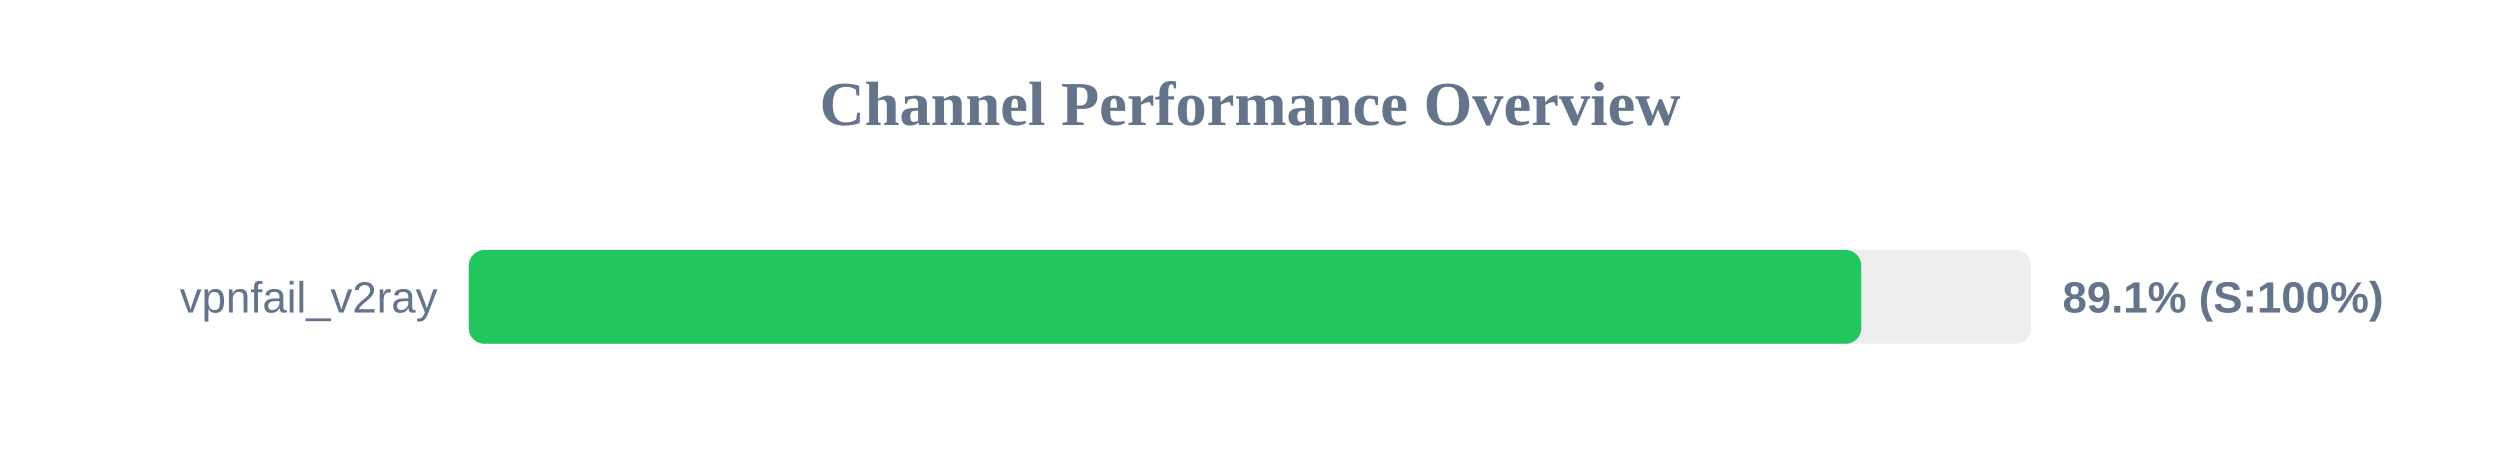
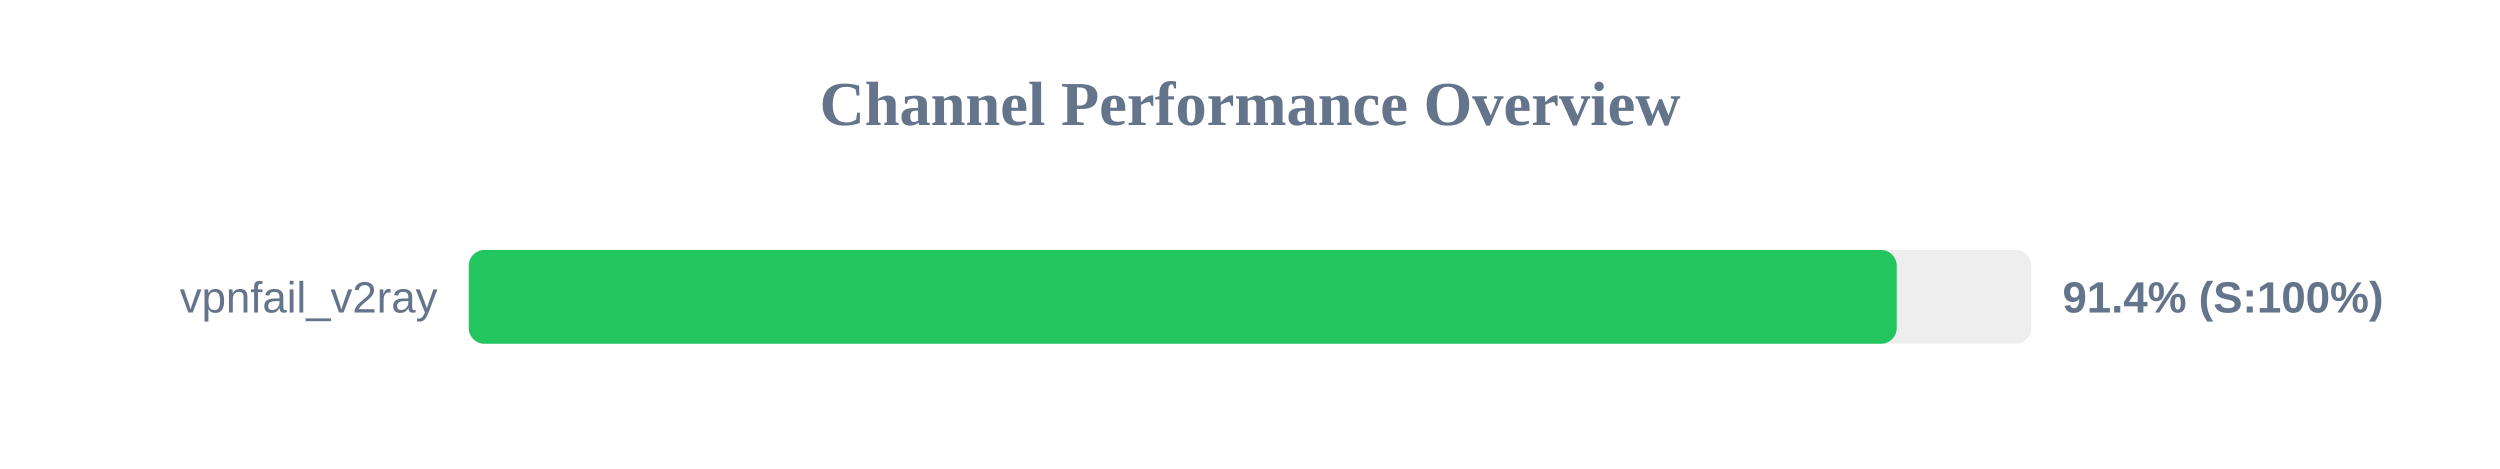
<svg xmlns="http://www.w3.org/2000/svg" width="800" height="150" version="1.1">
  <style>
        .row { font: 14px Arial; fill: #64748b; }
        .score { font: bold 14px Arial; fill: #64748b; }
    </style>
  <text x="400" y="40" text-anchor="middle" font-size="20px" font-weight="bold" fill="#64748b">Channel Performance Overview</text>
  <rect x="150" y="80" width="500" height="30" fill="#eee" rx="5" />
-   <rect x="150" y="80" width="445.6" height="30" fill="#22c55e" rx="5" />
+   <rect x="150" y="80" width="456.95" height="30" fill="#22c55e" rx="5" />
  <text x="140" y="100" text-anchor="end" class="row">vpnfail_v2ray</text>
-   <text x="660" y="100" text-anchor="start" class="score">89.1% (S:100%)</text>
+   <text x="660" y="100" text-anchor="start" class="score">91.4% (S:100%)</text>
</svg>
